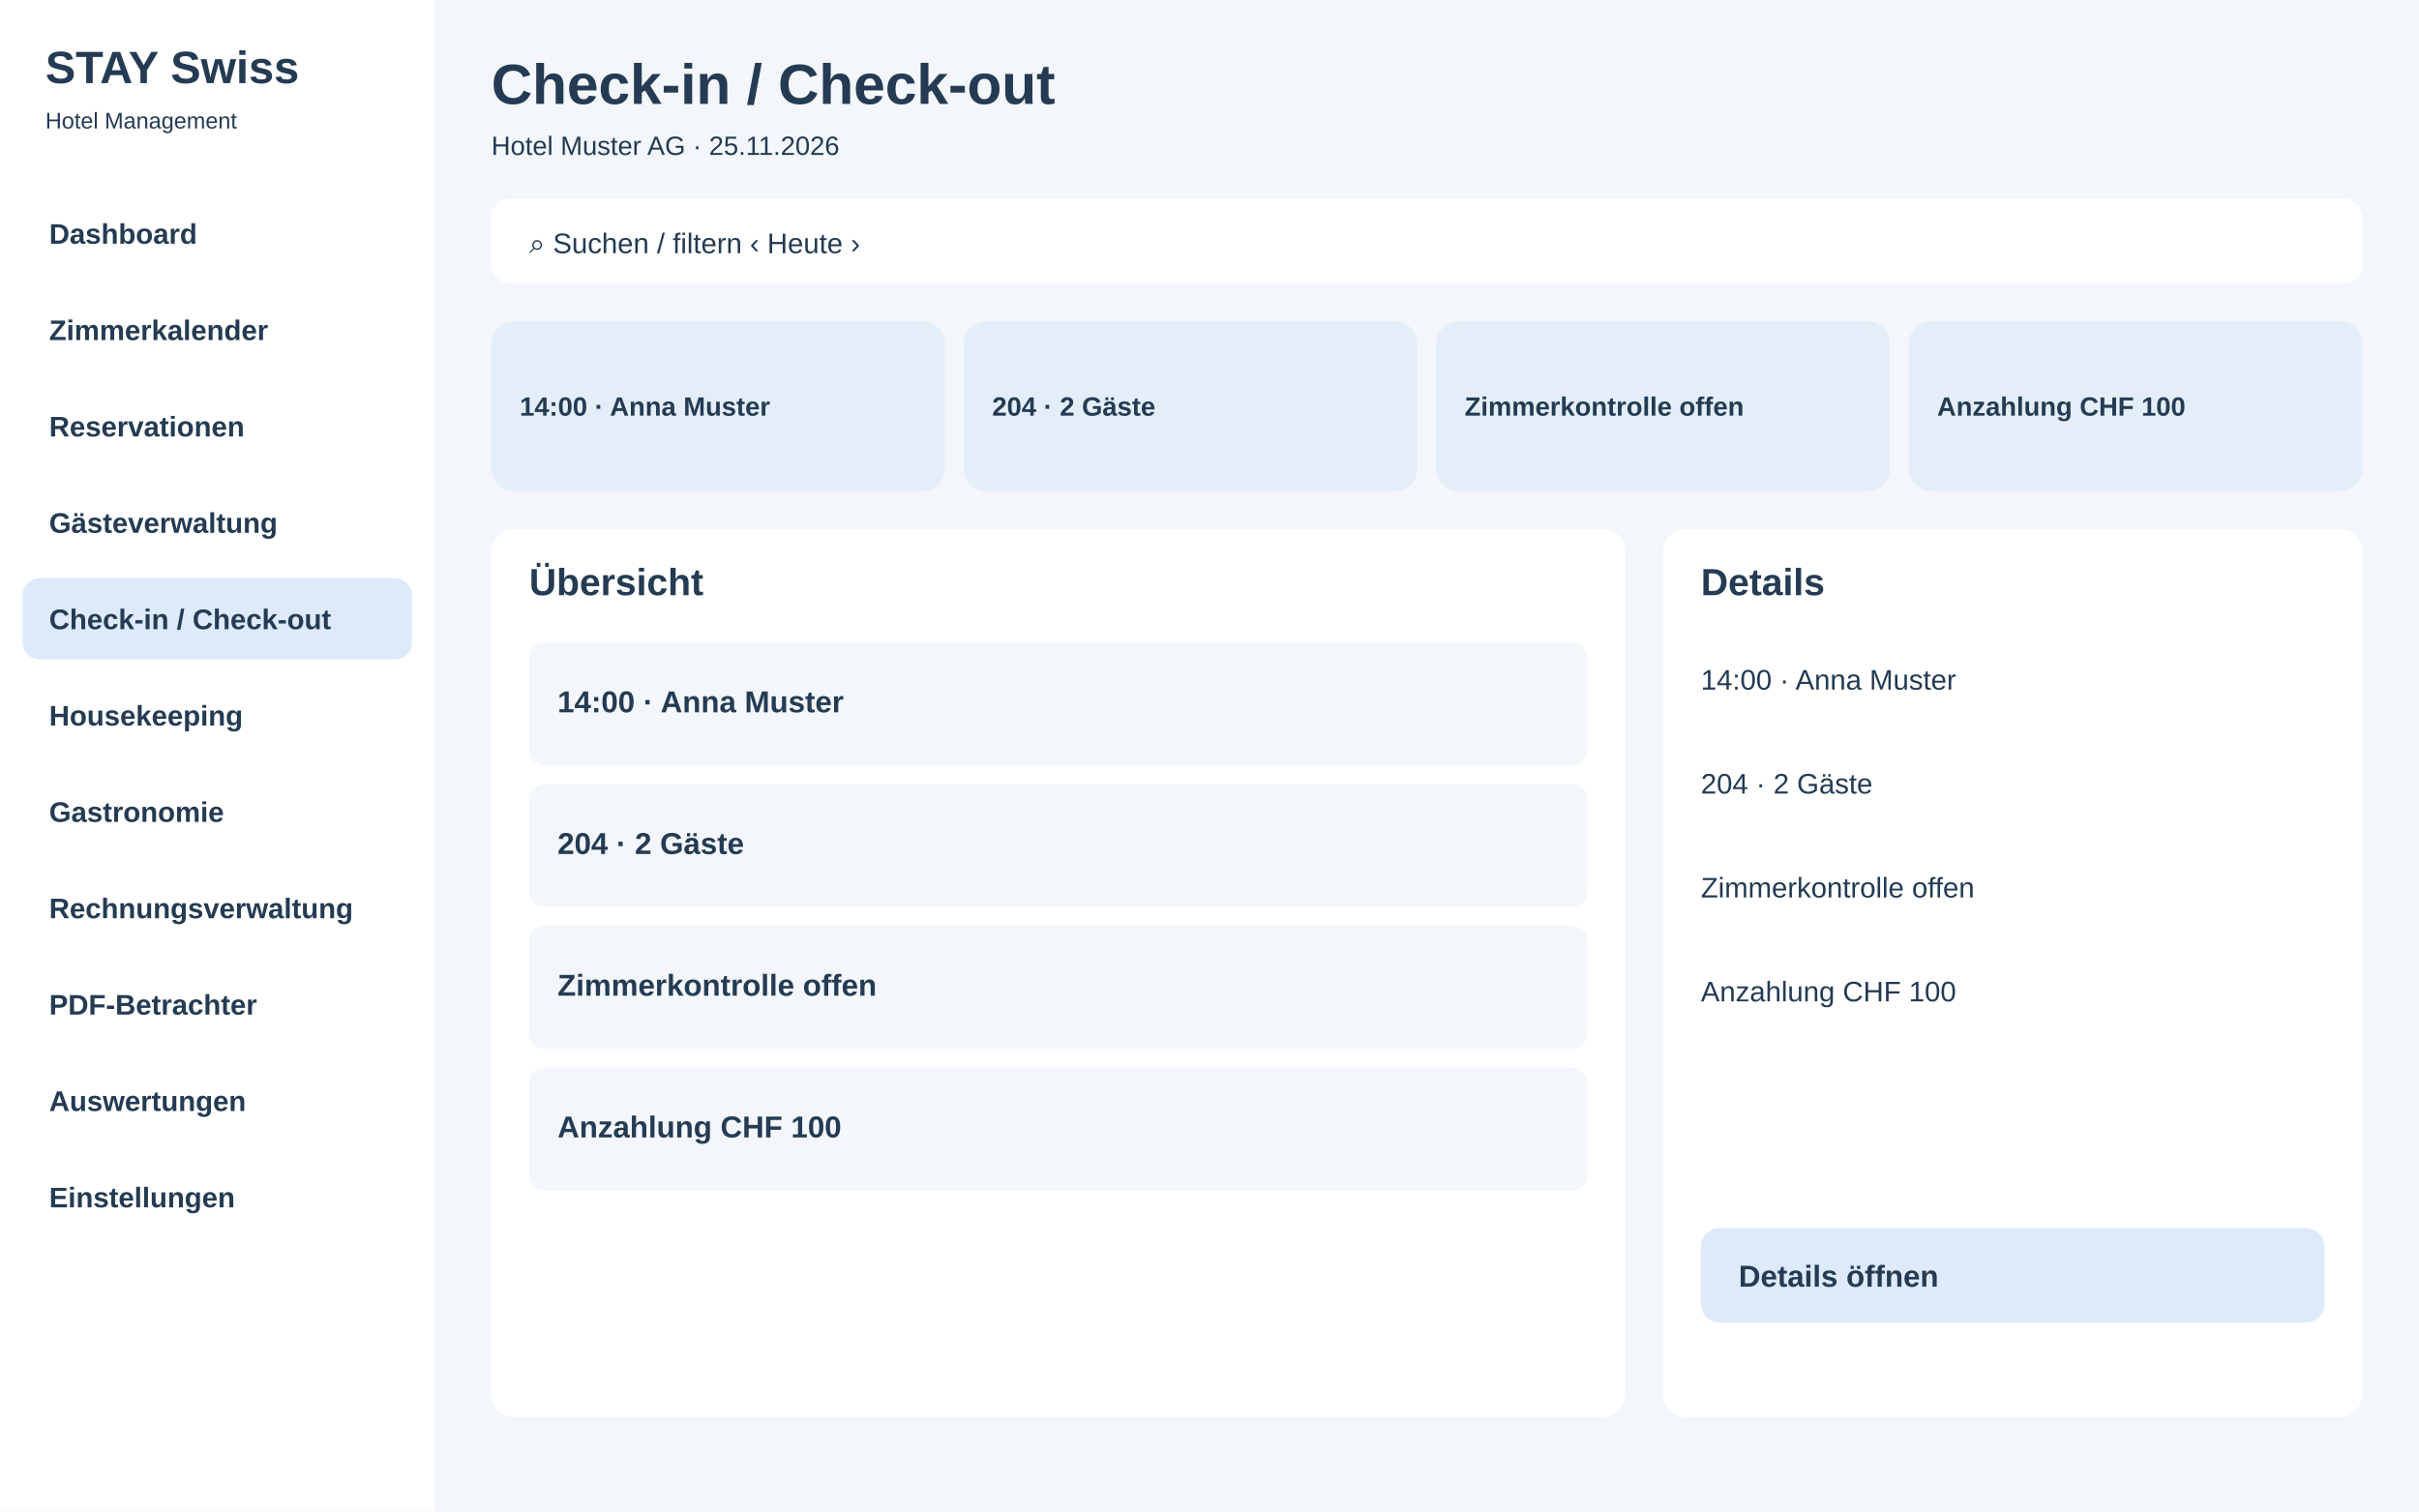
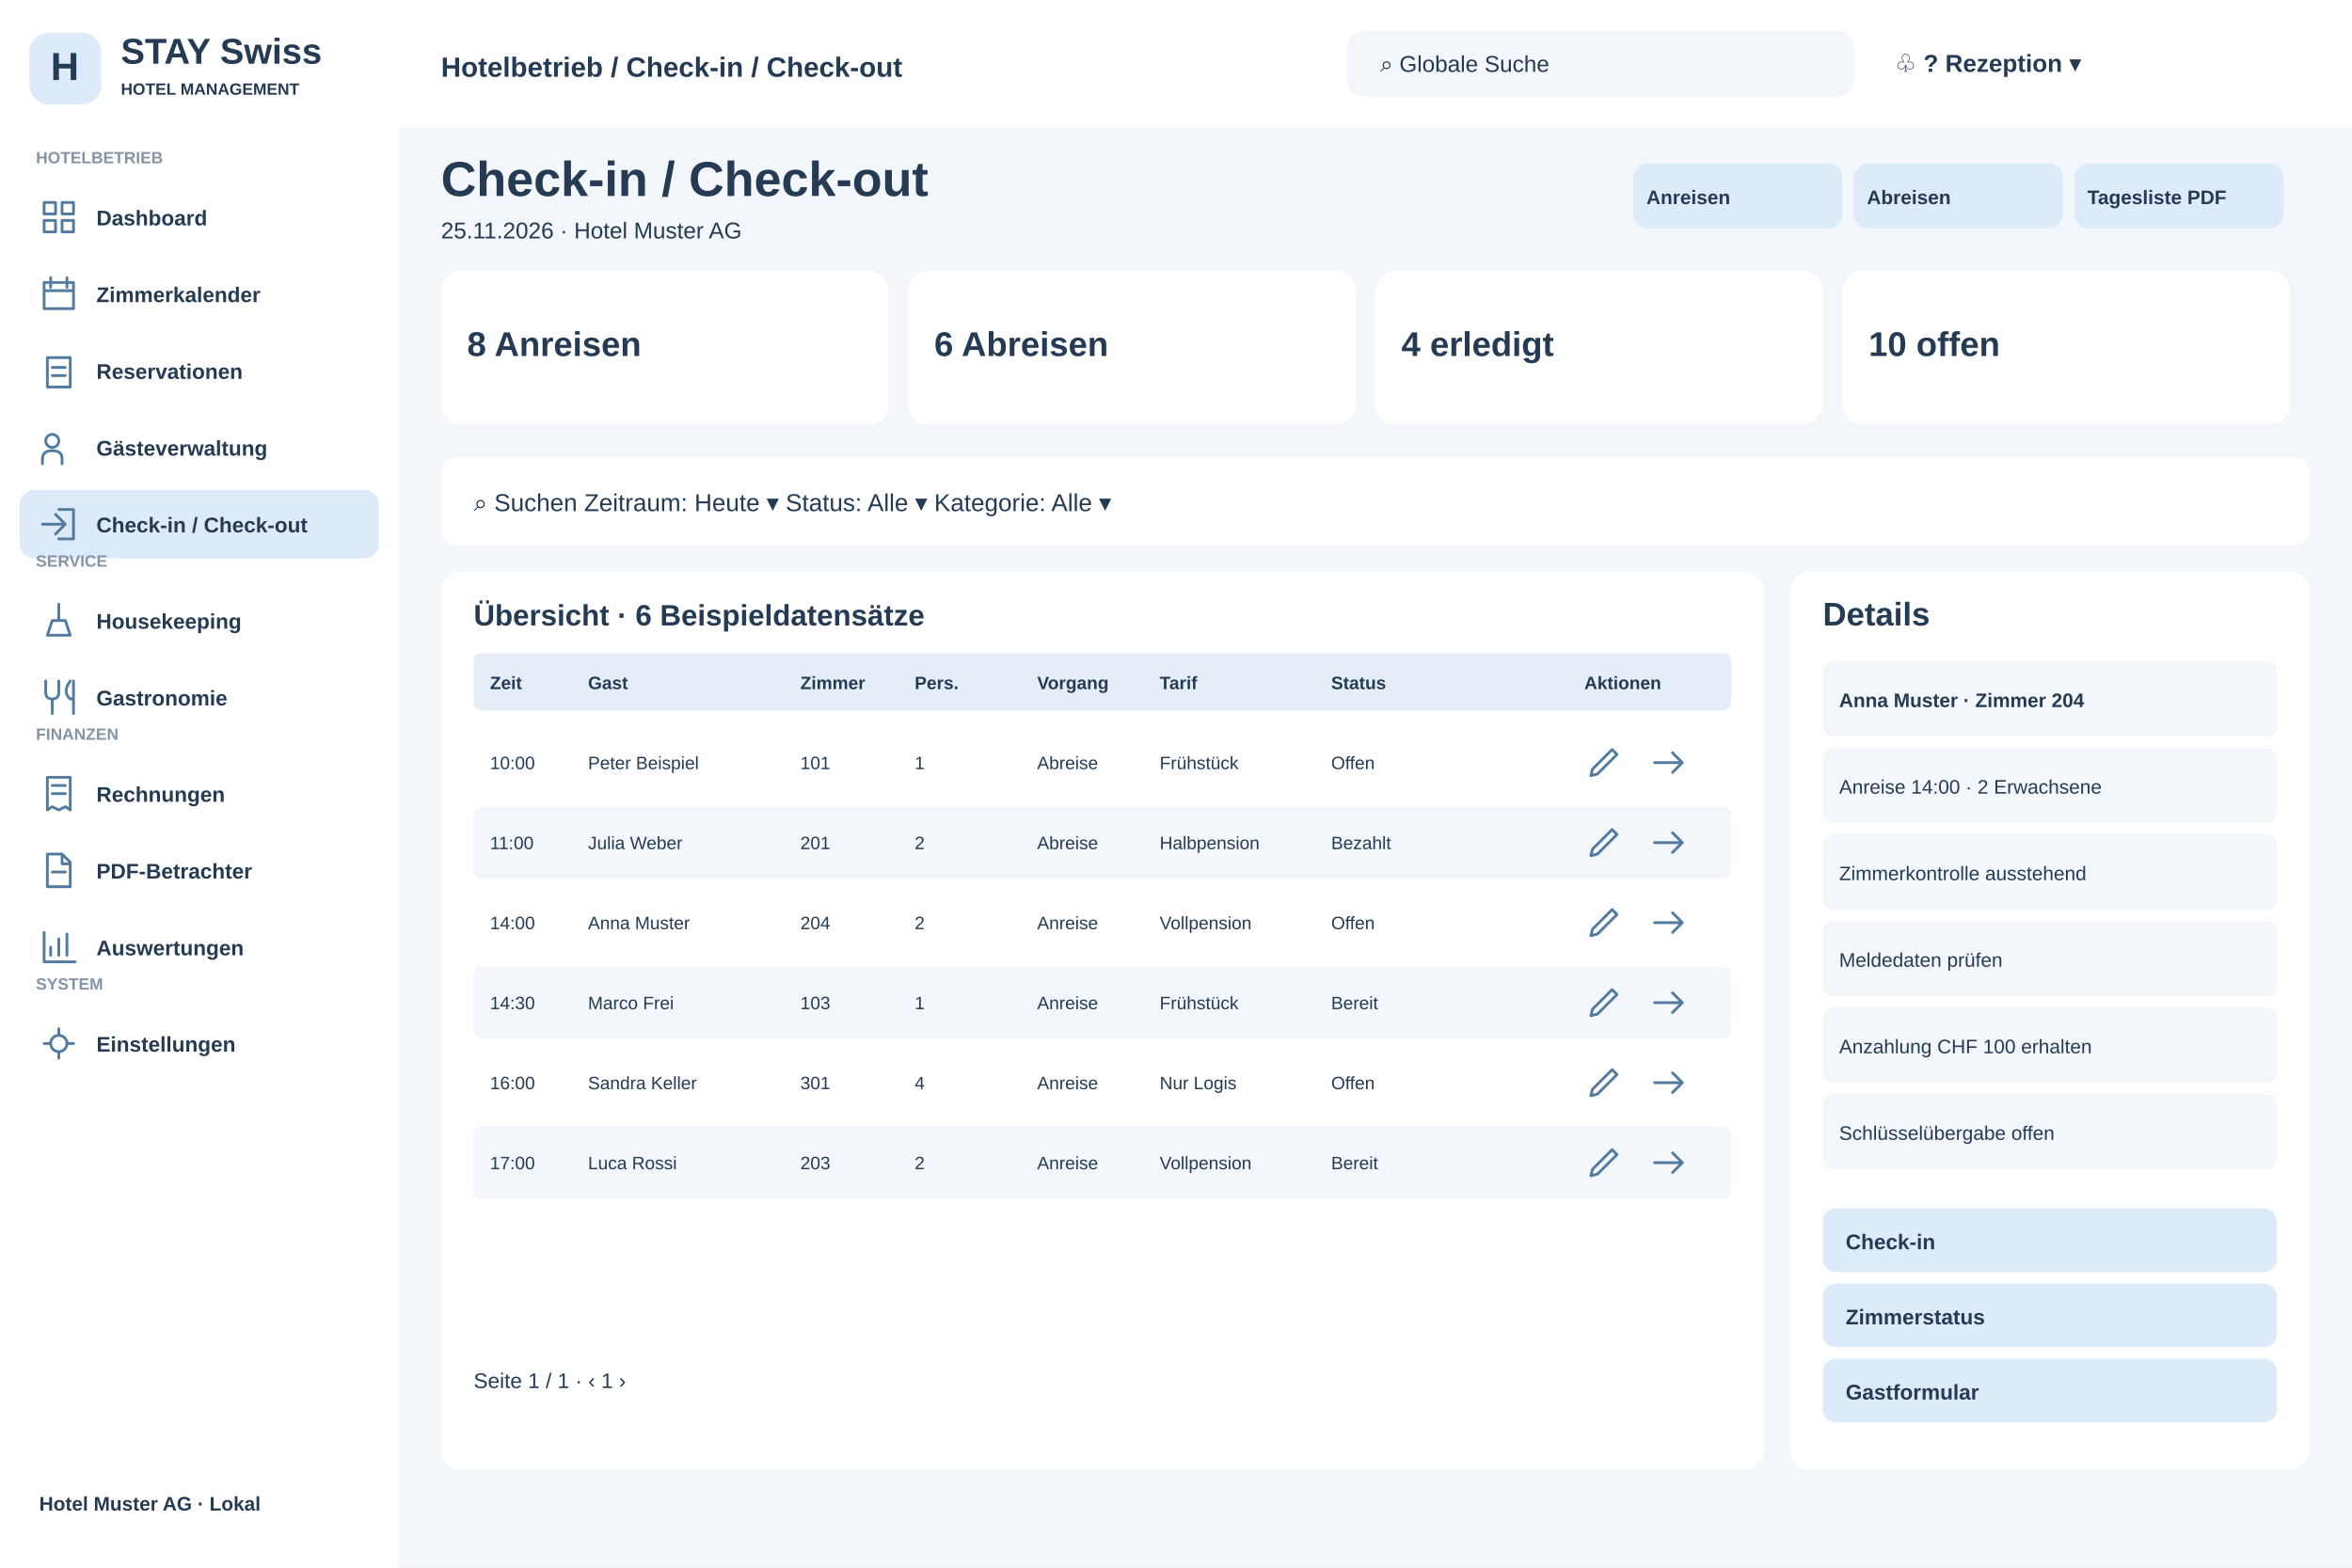
- <svg xmlns="http://www.w3.org/2000/svg" width="1280" height="800" viewBox="0 0 1280 800">
-   <rect x="0" y="0" width="1280" height="800" fill="#f3f6fa" rx="0" />
-   <rect x="0" y="0" width="230" height="800" fill="#fff" rx="0" />
-   <text x="24" y="44" font-family="Arial,sans-serif" font-size="24" font-weight="700" fill="#243b53">STAY Swiss</text>
-   <text x="24" y="68" font-family="Arial,sans-serif" font-size="12" font-weight="400" fill="#243b53">Hotel Management</text>
-   <rect x="12" y="102" width="206" height="43" fill="#fff" rx="9" />
-   <text x="26" y="129" font-family="Arial,sans-serif" font-size="15" font-weight="600" fill="#243b53">Dashboard</text>
-   <rect x="12" y="153" width="206" height="43" fill="#fff" rx="9" />
-   <text x="26" y="180" font-family="Arial,sans-serif" font-size="15" font-weight="600" fill="#243b53">Zimmerkalender</text>
-   <rect x="12" y="204" width="206" height="43" fill="#fff" rx="9" />
-   <text x="26" y="231" font-family="Arial,sans-serif" font-size="15" font-weight="600" fill="#243b53">Reservationen</text>
-   <rect x="12" y="255" width="206" height="43" fill="#fff" rx="9" />
-   <text x="26" y="282" font-family="Arial,sans-serif" font-size="15" font-weight="600" fill="#243b53">Gästeverwaltung</text>
-   <rect x="12" y="306" width="206" height="43" fill="#dceafa" rx="9" />
-   <text x="26" y="333" font-family="Arial,sans-serif" font-size="15" font-weight="600" fill="#243b53">Check-in / Check-out</text>
-   <rect x="12" y="357" width="206" height="43" fill="#fff" rx="9" />
-   <text x="26" y="384" font-family="Arial,sans-serif" font-size="15" font-weight="600" fill="#243b53">Housekeeping</text>
-   <rect x="12" y="408" width="206" height="43" fill="#fff" rx="9" />
-   <text x="26" y="435" font-family="Arial,sans-serif" font-size="15" font-weight="600" fill="#243b53">Gastronomie</text>
-   <rect x="12" y="459" width="206" height="43" fill="#fff" rx="9" />
-   <text x="26" y="486" font-family="Arial,sans-serif" font-size="15" font-weight="600" fill="#243b53">Rechnungsverwaltung</text>
-   <rect x="12" y="510" width="206" height="43" fill="#fff" rx="9" />
-   <text x="26" y="537" font-family="Arial,sans-serif" font-size="15" font-weight="600" fill="#243b53">PDF-Betrachter</text>
-   <rect x="12" y="561" width="206" height="43" fill="#fff" rx="9" />
-   <text x="26" y="588" font-family="Arial,sans-serif" font-size="15" font-weight="600" fill="#243b53">Auswertungen</text>
-   <rect x="12" y="612" width="206" height="43" fill="#fff" rx="9" />
-   <text x="26" y="639" font-family="Arial,sans-serif" font-size="15" font-weight="600" fill="#243b53">Einstellungen</text>
-   <text x="260" y="55" font-family="Arial,sans-serif" font-size="30" font-weight="700" fill="#243b53">Check-in / Check-out</text>
-   <text x="260" y="82" font-family="Arial,sans-serif" font-size="14" font-weight="400" fill="#243b53">Hotel Muster AG · 25.11.2026</text>
-   <rect x="260" y="105" width="990" height="45" fill="#fff" rx="10" />
-   <text x="280" y="134" font-family="Arial,sans-serif" font-size="15" font-weight="400" fill="#243b53">⌕  Suchen / filtern                                      ‹  Heute  ›</text>
-   <rect x="260" y="170" width="240" height="90" fill="#e3eef8" rx="12" />
-   <text x="275" y="220" font-family="Arial,sans-serif" font-size="14" font-weight="700" fill="#243b53">14:00 · Anna Muster</text>
-   <rect x="510" y="170" width="240" height="90" fill="#e3eef8" rx="12" />
-   <text x="525" y="220" font-family="Arial,sans-serif" font-size="14" font-weight="700" fill="#243b53">204 · 2 Gäste</text>
-   <rect x="760" y="170" width="240" height="90" fill="#e3eef8" rx="12" />
-   <text x="775" y="220" font-family="Arial,sans-serif" font-size="14" font-weight="700" fill="#243b53">Zimmerkontrolle offen</text>
-   <rect x="1010" y="170" width="240" height="90" fill="#e3eef8" rx="12" />
-   <text x="1025" y="220" font-family="Arial,sans-serif" font-size="14" font-weight="700" fill="#243b53">Anzahlung CHF 100</text>
-   <rect x="260" y="280" width="600" height="470" fill="#fff" rx="12" />
-   <rect x="880" y="280" width="370" height="470" fill="#fff" rx="12" />
-   <text x="280" y="315" font-family="Arial,sans-serif" font-size="20" font-weight="700" fill="#243b53">Übersicht</text>
-   <text x="900" y="315" font-family="Arial,sans-serif" font-size="20" font-weight="700" fill="#243b53">Details</text>
-   <rect x="280" y="340" width="560" height="65" fill="#f3f6fa" rx="8" />
-   <text x="295" y="377" font-family="Arial,sans-serif" font-size="16" font-weight="600" fill="#243b53">14:00 · Anna Muster</text>
-   <rect x="280" y="415" width="560" height="65" fill="#f3f6fa" rx="8" />
-   <text x="295" y="452" font-family="Arial,sans-serif" font-size="16" font-weight="600" fill="#243b53">204 · 2 Gäste</text>
-   <rect x="280" y="490" width="560" height="65" fill="#f3f6fa" rx="8" />
-   <text x="295" y="527" font-family="Arial,sans-serif" font-size="16" font-weight="600" fill="#243b53">Zimmerkontrolle offen</text>
-   <rect x="280" y="565" width="560" height="65" fill="#f3f6fa" rx="8" />
-   <text x="295" y="602" font-family="Arial,sans-serif" font-size="16" font-weight="600" fill="#243b53">Anzahlung CHF 100</text>
-   <text x="900" y="365" font-family="Arial,sans-serif" font-size="15" font-weight="400" fill="#243b53">14:00 · Anna Muster</text>
-   <text x="900" y="420" font-family="Arial,sans-serif" font-size="15" font-weight="400" fill="#243b53">204 · 2 Gäste</text>
-   <text x="900" y="475" font-family="Arial,sans-serif" font-size="15" font-weight="400" fill="#243b53">Zimmerkontrolle offen</text>
-   <text x="900" y="530" font-family="Arial,sans-serif" font-size="15" font-weight="400" fill="#243b53">Anzahlung CHF 100</text>
-   <rect x="900" y="650" width="330" height="50" fill="#dceafa" rx="10" />
-   <text x="920" y="681" font-family="Arial,sans-serif" font-size="16" font-weight="700" fill="#243b53">Details öffnen</text>
+ <svg xmlns="http://www.w3.org/2000/svg" width="1440" height="960" viewBox="0 0 1440 960">
+   <rect x="0" y="0" width="1440" height="960" fill="#f3f6fa" rx="0" />
+   <rect x="0" y="0" width="244" height="960" fill="#fff" rx="0" />
+   <rect x="18" y="20" width="44" height="44" fill="#dceafa" rx="12" />
+   <text x="31" y="49" font-family="Arial,sans-serif" font-size="24" font-weight="700" fill="#243b53">H</text>
+   <text x="74" y="39" font-family="Arial,sans-serif" font-size="22" font-weight="700" fill="#243b53">STAY Swiss</text>
+   <text x="74" y="58" font-family="Arial,sans-serif" font-size="10" font-weight="600" fill="#243b53">HOTEL MANAGEMENT</text>
+   <text x="22" y="100" font-family="Arial,sans-serif" font-size="10" font-weight="700" fill="#8294a5">HOTELBETRIEB</text>
+   <rect x="12" y="112" width="220" height="42" fill="#fff" rx="9" />
+   <g transform="translate(24,121)" fill="none" stroke="#527b9f" stroke-width="1.7" stroke-linejoin="round" stroke-linecap="round">
+     <path d="M3 3h7v7H3zM14 3h7v7h-7zM3 14h7v7H3zM14 14h7v7h-7z" />
+   </g>
+   <text x="59" y="138" font-family="Arial,sans-serif" font-size="13" font-weight="600" fill="#243b53">Dashboard</text>
+   <rect x="12" y="159" width="220" height="42" fill="#fff" rx="9" />
+   <g transform="translate(24,168)" fill="none" stroke="#527b9f" stroke-width="1.7" stroke-linejoin="round" stroke-linecap="round">
+     <path d="M3 5h18v16H3zM7 2v6M17 2v6M3 10h18" />
+   </g>
+   <text x="59" y="185" font-family="Arial,sans-serif" font-size="13" font-weight="600" fill="#243b53">Zimmerkalender</text>
+   <rect x="12" y="206" width="220" height="42" fill="#fff" rx="9" />
+   <g transform="translate(24,215)" fill="none" stroke="#527b9f" stroke-width="1.7" stroke-linejoin="round" stroke-linecap="round">
+     <path d="M5 4h14v18H5zM8 10h8M8 15h8" />
+   </g>
+   <text x="59" y="232" font-family="Arial,sans-serif" font-size="13" font-weight="600" fill="#243b53">Reservationen</text>
+   <rect x="12" y="253" width="220" height="42" fill="#fff" rx="9" />
+   <g transform="translate(24,262)" fill="none" stroke="#527b9f" stroke-width="1.7" stroke-linejoin="round" stroke-linecap="round">
+     <path d="M8 12a4 4 0 1 0 0-8a4 4 0 1 0 0 8M2 22v-3q0-5 6-5t6 5v3" />
+   </g>
+   <text x="59" y="279" font-family="Arial,sans-serif" font-size="13" font-weight="600" fill="#243b53">Gästeverwaltung</text>
+   <rect x="12" y="300" width="220" height="42" fill="#dceafa" rx="9" />
+   <g transform="translate(24,309)" fill="none" stroke="#527b9f" stroke-width="1.7" stroke-linejoin="round" stroke-linecap="round">
+     <path d="M12 3h9v18h-9M2 12h14M10 6l6 6-6 6" />
+   </g>
+   <text x="59" y="326" font-family="Arial,sans-serif" font-size="13" font-weight="600" fill="#243b53">Check-in / Check-out</text>
+   <text x="22" y="347" font-family="Arial,sans-serif" font-size="10" font-weight="700" fill="#8294a5">SERVICE</text>
+   <rect x="12" y="359" width="220" height="42" fill="#fff" rx="9" />
+   <g transform="translate(24,368)" fill="none" stroke="#527b9f" stroke-width="1.7" stroke-linejoin="round" stroke-linecap="round">
+     <path d="M5 21h14l-3-9H8zM12 12V2" />
+   </g>
+   <text x="59" y="385" font-family="Arial,sans-serif" font-size="13" font-weight="600" fill="#243b53">Housekeeping</text>
+   <rect x="12" y="406" width="220" height="42" fill="#fff" rx="9" />
+   <g transform="translate(24,415)" fill="none" stroke="#527b9f" stroke-width="1.7" stroke-linejoin="round" stroke-linecap="round">
+     <path d="M4 2v7q0 4 4 4t4-4V2M8 13v9M19 2q-5 7 0 11h2M21 2v20" />
+   </g>
+   <text x="59" y="432" font-family="Arial,sans-serif" font-size="13" font-weight="600" fill="#243b53">Gastronomie</text>
+   <text x="22" y="453" font-family="Arial,sans-serif" font-size="10" font-weight="700" fill="#8294a5">FINANZEN</text>
+   <rect x="12" y="465" width="220" height="42" fill="#fff" rx="9" />
+   <g transform="translate(24,474)" fill="none" stroke="#527b9f" stroke-width="1.7" stroke-linejoin="round" stroke-linecap="round">
+     <path d="M5 2h14v20l-3-2-4 2-4-2-3 2zM8 7h8M8 12h8" />
+   </g>
+   <text x="59" y="491" font-family="Arial,sans-serif" font-size="13" font-weight="600" fill="#243b53">Rechnungen</text>
+   <rect x="12" y="512" width="220" height="42" fill="#fff" rx="9" />
+   <g transform="translate(24,521)" fill="none" stroke="#527b9f" stroke-width="1.7" stroke-linejoin="round" stroke-linecap="round">
+     <path d="M5 2h9l5 5v15H5zM14 2v6h5M8 13h8" />
+   </g>
+   <text x="59" y="538" font-family="Arial,sans-serif" font-size="13" font-weight="600" fill="#243b53">PDF-Betrachter</text>
+   <rect x="12" y="559" width="220" height="42" fill="#fff" rx="9" />
+   <g transform="translate(24,568)" fill="none" stroke="#527b9f" stroke-width="1.7" stroke-linejoin="round" stroke-linecap="round">
+     <path d="M3 3v18h19M7 17v-5M12 17V7M17 17V4" />
+   </g>
+   <text x="59" y="585" font-family="Arial,sans-serif" font-size="13" font-weight="600" fill="#243b53">Auswertungen</text>
+   <text x="22" y="606" font-family="Arial,sans-serif" font-size="10" font-weight="700" fill="#8294a5">SYSTEM</text>
+   <rect x="12" y="618" width="220" height="42" fill="#fff" rx="9" />
+   <g transform="translate(24,627)" fill="none" stroke="#527b9f" stroke-width="1.7" stroke-linejoin="round" stroke-linecap="round">
+     <path d="M12 3v3M12 18v3M3 12h3M18 12h3M12 7a5 5 0 1 0 0 10a5 5 0 1 0 0-10" />
+   </g>
+   <text x="59" y="644" font-family="Arial,sans-serif" font-size="13" font-weight="600" fill="#243b53">Einstellungen</text>
+   <text x="24" y="925" font-family="Arial,sans-serif" font-size="12" font-weight="600" fill="#243b53">Hotel Muster AG · Lokal</text>
+   <rect x="244" y="0" width="1196" height="78" fill="#fff" rx="0" />
+   <text x="270" y="47" font-family="Arial,sans-serif" font-size="17" font-weight="700" fill="#243b53">Hotelbetrieb / Check-in / Check-out</text>
+   <rect x="825" y="19" width="310" height="40" fill="#f3f6fa" rx="10" />
+   <text x="845" y="44" font-family="Arial,sans-serif" font-size="14" font-weight="400" fill="#243b53">⌕  Globale Suche</text>
+   <text x="1160" y="44" font-family="Arial,sans-serif" font-size="15" font-weight="700" fill="#243b53">♧     ?     Rezeption ▾</text>
+   <text x="270" y="120" font-family="Arial,sans-serif" font-size="30" font-weight="700" fill="#243b53">Check-in / Check-out</text>
+   <text x="270" y="146" font-family="Arial,sans-serif" font-size="14" font-weight="400" fill="#243b53">25.11.2026 · Hotel Muster AG</text>
+   <rect x="1000" y="100" width="128" height="40" fill="#dceafa" rx="9" />
+   <text x="1008" y="125" font-family="Arial,sans-serif" font-size="12" font-weight="700" fill="#243b53">Anreisen</text>
+   <rect x="1135" y="100" width="128" height="40" fill="#dceafa" rx="9" />
+   <text x="1143" y="125" font-family="Arial,sans-serif" font-size="12" font-weight="700" fill="#243b53">Abreisen</text>
+   <rect x="1270" y="100" width="128" height="40" fill="#dceafa" rx="9" />
+   <text x="1278" y="125" font-family="Arial,sans-serif" font-size="12" font-weight="700" fill="#243b53">Tagesliste PDF</text>
+   <rect x="270" y="166" width="274" height="94" fill="#fff" rx="12" />
+   <text x="286" y="218" font-family="Arial,sans-serif" font-size="21" font-weight="700" fill="#243b53">8 Anreisen</text>
+   <rect x="556" y="166" width="274" height="94" fill="#fff" rx="12" />
+   <text x="572" y="218" font-family="Arial,sans-serif" font-size="21" font-weight="700" fill="#243b53">6 Abreisen</text>
+   <rect x="842" y="166" width="274" height="94" fill="#fff" rx="12" />
+   <text x="858" y="218" font-family="Arial,sans-serif" font-size="21" font-weight="700" fill="#243b53">4 erledigt</text>
+   <rect x="1128" y="166" width="274" height="94" fill="#fff" rx="12" />
+   <text x="1144" y="218" font-family="Arial,sans-serif" font-size="21" font-weight="700" fill="#243b53">10 offen</text>
+   <rect x="270" y="280" width="1144" height="54" fill="#fff" rx="10" />
+   <text x="290" y="313" font-family="Arial,sans-serif" font-size="15" font-weight="400" fill="#243b53">⌕  Suchen                 Zeitraum: Heute ▾                 Status: Alle ▾                 Kategorie: Alle ▾</text>
+   <rect x="270" y="350" width="810" height="550" fill="#fff" rx="12" />
+   <rect x="1096" y="350" width="318" height="550" fill="#fff" rx="12" />
+   <text x="290" y="383" font-family="Arial,sans-serif" font-size="18" font-weight="700" fill="#243b53">Übersicht · 6 Beispieldatensätze</text>
+   <rect x="290" y="400" width="770" height="35" fill="#e5eef8" rx="5" />
+   <text x="300" y="422" font-family="Arial,sans-serif" font-size="11" font-weight="700" fill="#243b53">Zeit</text>
+   <text x="360" y="422" font-family="Arial,sans-serif" font-size="11" font-weight="700" fill="#243b53">Gast</text>
+   <text x="490" y="422" font-family="Arial,sans-serif" font-size="11" font-weight="700" fill="#243b53">Zimmer</text>
+   <text x="560" y="422" font-family="Arial,sans-serif" font-size="11" font-weight="700" fill="#243b53">Pers.</text>
+   <text x="635" y="422" font-family="Arial,sans-serif" font-size="11" font-weight="700" fill="#243b53">Vorgang</text>
+   <text x="710" y="422" font-family="Arial,sans-serif" font-size="11" font-weight="700" fill="#243b53">Tarif</text>
+   <text x="815" y="422" font-family="Arial,sans-serif" font-size="11" font-weight="700" fill="#243b53">Status</text>
+   <text x="970" y="422" font-family="Arial,sans-serif" font-size="11" font-weight="700" fill="#243b53">Aktionen</text>
+   <rect x="290" y="445" width="770" height="44" fill="#fff" rx="5" />
+   <text x="300" y="471" font-family="Arial,sans-serif" font-size="11" font-weight="400" fill="#243b53">10:00</text>
+   <text x="360" y="471" font-family="Arial,sans-serif" font-size="11" font-weight="400" fill="#243b53">Peter Beispiel</text>
+   <text x="490" y="471" font-family="Arial,sans-serif" font-size="11" font-weight="400" fill="#243b53">101</text>
+   <text x="560" y="471" font-family="Arial,sans-serif" font-size="11" font-weight="400" fill="#243b53">1</text>
+   <text x="635" y="471" font-family="Arial,sans-serif" font-size="11" font-weight="400" fill="#243b53">Abreise</text>
+   <text x="710" y="471" font-family="Arial,sans-serif" font-size="11" font-weight="400" fill="#243b53">Frühstück</text>
+   <text x="815" y="471" font-family="Arial,sans-serif" font-size="11" font-weight="400" fill="#243b53">Offen</text>
+   <g transform="translate(970,455)" fill="none" stroke="#527b9f" stroke-width="1.7" stroke-linejoin="round" stroke-linecap="round">
+     <path d="M4 20l4-1 12-12-3-3L5 16z" />
+   </g>
+   <g transform="translate(1010,455)" fill="none" stroke="#527b9f" stroke-width="1.7" stroke-linejoin="round" stroke-linecap="round">
+     <path d="M3 12h17M14 6l6 6-6 6" />
+   </g>
+   <rect x="290" y="494" width="770" height="44" fill="#f3f6fa" rx="5" />
+   <text x="300" y="520" font-family="Arial,sans-serif" font-size="11" font-weight="400" fill="#243b53">11:00</text>
+   <text x="360" y="520" font-family="Arial,sans-serif" font-size="11" font-weight="400" fill="#243b53">Julia Weber</text>
+   <text x="490" y="520" font-family="Arial,sans-serif" font-size="11" font-weight="400" fill="#243b53">201</text>
+   <text x="560" y="520" font-family="Arial,sans-serif" font-size="11" font-weight="400" fill="#243b53">2</text>
+   <text x="635" y="520" font-family="Arial,sans-serif" font-size="11" font-weight="400" fill="#243b53">Abreise</text>
+   <text x="710" y="520" font-family="Arial,sans-serif" font-size="11" font-weight="400" fill="#243b53">Halbpension</text>
+   <text x="815" y="520" font-family="Arial,sans-serif" font-size="11" font-weight="400" fill="#243b53">Bezahlt</text>
+   <g transform="translate(970,504)" fill="none" stroke="#527b9f" stroke-width="1.7" stroke-linejoin="round" stroke-linecap="round">
+     <path d="M4 20l4-1 12-12-3-3L5 16z" />
+   </g>
+   <g transform="translate(1010,504)" fill="none" stroke="#527b9f" stroke-width="1.7" stroke-linejoin="round" stroke-linecap="round">
+     <path d="M3 12h17M14 6l6 6-6 6" />
+   </g>
+   <rect x="290" y="543" width="770" height="44" fill="#fff" rx="5" />
+   <text x="300" y="569" font-family="Arial,sans-serif" font-size="11" font-weight="400" fill="#243b53">14:00</text>
+   <text x="360" y="569" font-family="Arial,sans-serif" font-size="11" font-weight="400" fill="#243b53">Anna Muster</text>
+   <text x="490" y="569" font-family="Arial,sans-serif" font-size="11" font-weight="400" fill="#243b53">204</text>
+   <text x="560" y="569" font-family="Arial,sans-serif" font-size="11" font-weight="400" fill="#243b53">2</text>
+   <text x="635" y="569" font-family="Arial,sans-serif" font-size="11" font-weight="400" fill="#243b53">Anreise</text>
+   <text x="710" y="569" font-family="Arial,sans-serif" font-size="11" font-weight="400" fill="#243b53">Vollpension</text>
+   <text x="815" y="569" font-family="Arial,sans-serif" font-size="11" font-weight="400" fill="#243b53">Offen</text>
+   <g transform="translate(970,553)" fill="none" stroke="#527b9f" stroke-width="1.7" stroke-linejoin="round" stroke-linecap="round">
+     <path d="M4 20l4-1 12-12-3-3L5 16z" />
+   </g>
+   <g transform="translate(1010,553)" fill="none" stroke="#527b9f" stroke-width="1.7" stroke-linejoin="round" stroke-linecap="round">
+     <path d="M3 12h17M14 6l6 6-6 6" />
+   </g>
+   <rect x="290" y="592" width="770" height="44" fill="#f3f6fa" rx="5" />
+   <text x="300" y="618" font-family="Arial,sans-serif" font-size="11" font-weight="400" fill="#243b53">14:30</text>
+   <text x="360" y="618" font-family="Arial,sans-serif" font-size="11" font-weight="400" fill="#243b53">Marco Frei</text>
+   <text x="490" y="618" font-family="Arial,sans-serif" font-size="11" font-weight="400" fill="#243b53">103</text>
+   <text x="560" y="618" font-family="Arial,sans-serif" font-size="11" font-weight="400" fill="#243b53">1</text>
+   <text x="635" y="618" font-family="Arial,sans-serif" font-size="11" font-weight="400" fill="#243b53">Anreise</text>
+   <text x="710" y="618" font-family="Arial,sans-serif" font-size="11" font-weight="400" fill="#243b53">Frühstück</text>
+   <text x="815" y="618" font-family="Arial,sans-serif" font-size="11" font-weight="400" fill="#243b53">Bereit</text>
+   <g transform="translate(970,602)" fill="none" stroke="#527b9f" stroke-width="1.7" stroke-linejoin="round" stroke-linecap="round">
+     <path d="M4 20l4-1 12-12-3-3L5 16z" />
+   </g>
+   <g transform="translate(1010,602)" fill="none" stroke="#527b9f" stroke-width="1.7" stroke-linejoin="round" stroke-linecap="round">
+     <path d="M3 12h17M14 6l6 6-6 6" />
+   </g>
+   <rect x="290" y="641" width="770" height="44" fill="#fff" rx="5" />
+   <text x="300" y="667" font-family="Arial,sans-serif" font-size="11" font-weight="400" fill="#243b53">16:00</text>
+   <text x="360" y="667" font-family="Arial,sans-serif" font-size="11" font-weight="400" fill="#243b53">Sandra Keller</text>
+   <text x="490" y="667" font-family="Arial,sans-serif" font-size="11" font-weight="400" fill="#243b53">301</text>
+   <text x="560" y="667" font-family="Arial,sans-serif" font-size="11" font-weight="400" fill="#243b53">4</text>
+   <text x="635" y="667" font-family="Arial,sans-serif" font-size="11" font-weight="400" fill="#243b53">Anreise</text>
+   <text x="710" y="667" font-family="Arial,sans-serif" font-size="11" font-weight="400" fill="#243b53">Nur Logis</text>
+   <text x="815" y="667" font-family="Arial,sans-serif" font-size="11" font-weight="400" fill="#243b53">Offen</text>
+   <g transform="translate(970,651)" fill="none" stroke="#527b9f" stroke-width="1.7" stroke-linejoin="round" stroke-linecap="round">
+     <path d="M4 20l4-1 12-12-3-3L5 16z" />
+   </g>
+   <g transform="translate(1010,651)" fill="none" stroke="#527b9f" stroke-width="1.7" stroke-linejoin="round" stroke-linecap="round">
+     <path d="M3 12h17M14 6l6 6-6 6" />
+   </g>
+   <rect x="290" y="690" width="770" height="44" fill="#f3f6fa" rx="5" />
+   <text x="300" y="716" font-family="Arial,sans-serif" font-size="11" font-weight="400" fill="#243b53">17:00</text>
+   <text x="360" y="716" font-family="Arial,sans-serif" font-size="11" font-weight="400" fill="#243b53">Luca Rossi</text>
+   <text x="490" y="716" font-family="Arial,sans-serif" font-size="11" font-weight="400" fill="#243b53">203</text>
+   <text x="560" y="716" font-family="Arial,sans-serif" font-size="11" font-weight="400" fill="#243b53">2</text>
+   <text x="635" y="716" font-family="Arial,sans-serif" font-size="11" font-weight="400" fill="#243b53">Anreise</text>
+   <text x="710" y="716" font-family="Arial,sans-serif" font-size="11" font-weight="400" fill="#243b53">Vollpension</text>
+   <text x="815" y="716" font-family="Arial,sans-serif" font-size="11" font-weight="400" fill="#243b53">Bereit</text>
+   <g transform="translate(970,700)" fill="none" stroke="#527b9f" stroke-width="1.7" stroke-linejoin="round" stroke-linecap="round">
+     <path d="M4 20l4-1 12-12-3-3L5 16z" />
+   </g>
+   <g transform="translate(1010,700)" fill="none" stroke="#527b9f" stroke-width="1.7" stroke-linejoin="round" stroke-linecap="round">
+     <path d="M3 12h17M14 6l6 6-6 6" />
+   </g>
+   <text x="290" y="850" font-family="Arial,sans-serif" font-size="13" font-weight="400" fill="#243b53">Seite 1 / 1 · ‹  1  ›</text>
+   <text x="1116" y="383" font-family="Arial,sans-serif" font-size="20" font-weight="700" fill="#243b53">Details</text>
+   <rect x="1116" y="405" width="278" height="46" fill="#f3f6fa" rx="6" />
+   <text x="1126" y="433" font-family="Arial,sans-serif" font-size="12" font-weight="700" fill="#243b53">Anna Muster · Zimmer 204</text>
+   <rect x="1116" y="458" width="278" height="46" fill="#f3f6fa" rx="6" />
+   <text x="1126" y="486" font-family="Arial,sans-serif" font-size="12" font-weight="400" fill="#243b53">Anreise 14:00 · 2 Erwachsene</text>
+   <rect x="1116" y="511" width="278" height="46" fill="#f3f6fa" rx="6" />
+   <text x="1126" y="539" font-family="Arial,sans-serif" font-size="12" font-weight="400" fill="#243b53">Zimmerkontrolle ausstehend</text>
+   <rect x="1116" y="564" width="278" height="46" fill="#f3f6fa" rx="6" />
+   <text x="1126" y="592" font-family="Arial,sans-serif" font-size="12" font-weight="400" fill="#243b53">Meldedaten prüfen</text>
+   <rect x="1116" y="617" width="278" height="46" fill="#f3f6fa" rx="6" />
+   <text x="1126" y="645" font-family="Arial,sans-serif" font-size="12" font-weight="400" fill="#243b53">Anzahlung CHF 100 erhalten</text>
+   <rect x="1116" y="670" width="278" height="46" fill="#f3f6fa" rx="6" />
+   <text x="1126" y="698" font-family="Arial,sans-serif" font-size="12" font-weight="400" fill="#243b53">Schlüsselübergabe offen</text>
+   <rect x="1116" y="740" width="278" height="39" fill="#dceafa" rx="8" />
+   <text x="1130" y="765" font-family="Arial,sans-serif" font-size="13" font-weight="700" fill="#243b53">Check-in</text>
+   <rect x="1116" y="786" width="278" height="39" fill="#dceafa" rx="8" />
+   <text x="1130" y="811" font-family="Arial,sans-serif" font-size="13" font-weight="700" fill="#243b53">Zimmerstatus</text>
+   <rect x="1116" y="832" width="278" height="39" fill="#dceafa" rx="8" />
+   <text x="1130" y="857" font-family="Arial,sans-serif" font-size="13" font-weight="700" fill="#243b53">Gastformular</text>
</svg>
